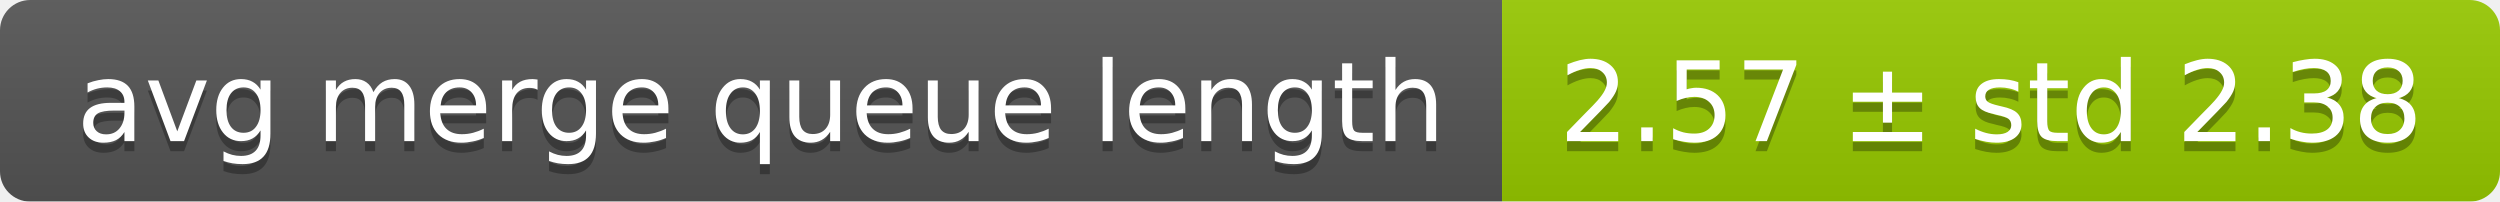
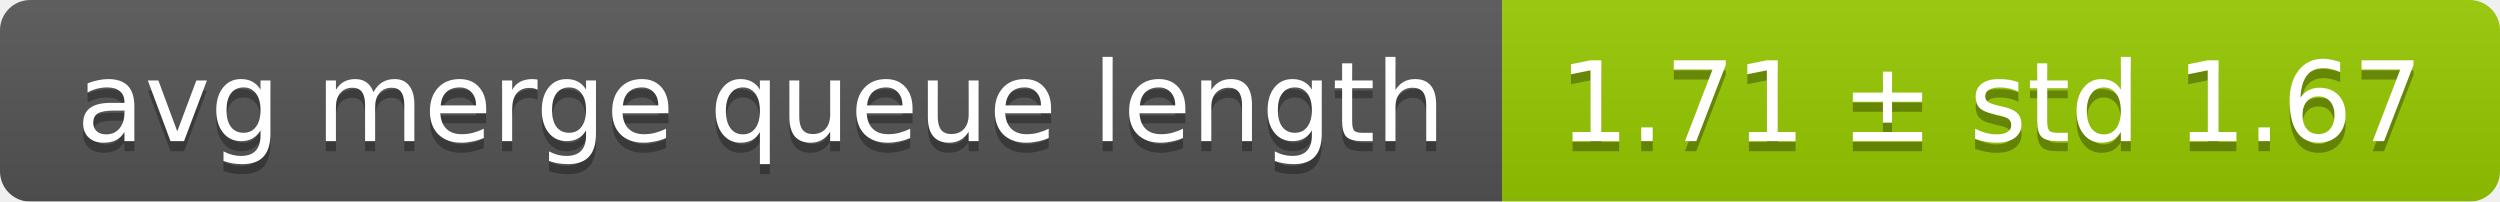
<svg xmlns="http://www.w3.org/2000/svg" width="248" height="20">
  <linearGradient id="smooth" x2="0" y2="100%">
    <stop offset="0" stop-color="#bbb" stop-opacity=".1" />
    <stop offset="1" stop-opacity=".1" />
  </linearGradient>
  <mask id="round">
    <rect width="248" height="20" rx="3" fill="#fff" />
  </mask>
  <g mask="url(#round)">
    <rect width="149" height="20" fill="#555" />
    <rect x="149" width="99" height="20" fill="#97ca00" />
    <rect width="248" height="20" fill="url(#smooth)" />
  </g>
  <g fill="#fff" text-anchor="middle" font-family="DejaVu Sans,Verdana,Geneva,sans-serif" font-size="11">
    <text x="75.5" y="15" fill="#010101" fill-opacity=".3">avg merge queue length</text>
    <text x="75.5" y="14">avg merge queue length</text>
-     <text x="197.5" y="15" fill="#010101" fill-opacity=".3">2.57 ± std 2.38</text>
-     <text x="197.5" y="14">2.57 ± std 2.38</text>
+     <text x="197.5" y="15" fill="#010101" fill-opacity=".3">1.71 ± std 1.67</text>
+     <text x="197.5" y="14">1.71 ± std 1.67</text>
  </g>
</svg>
